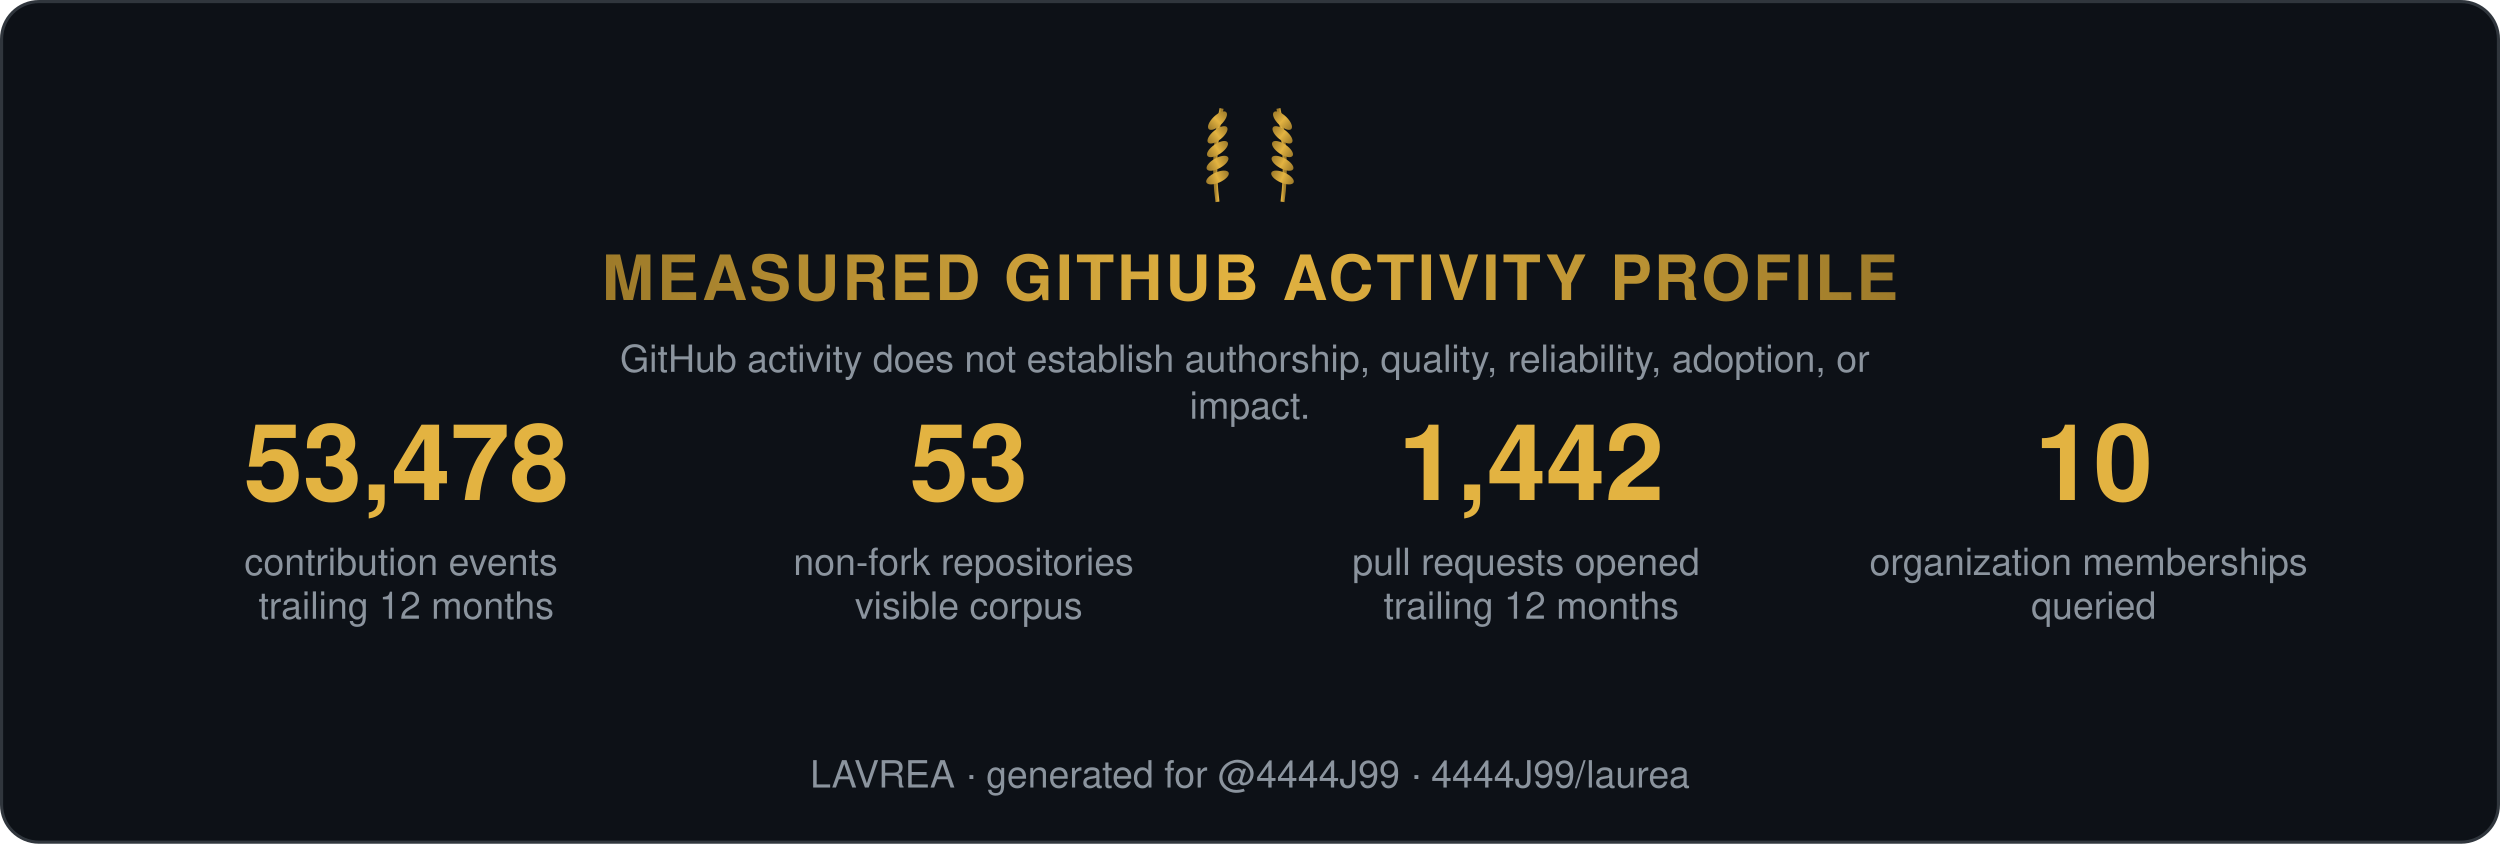
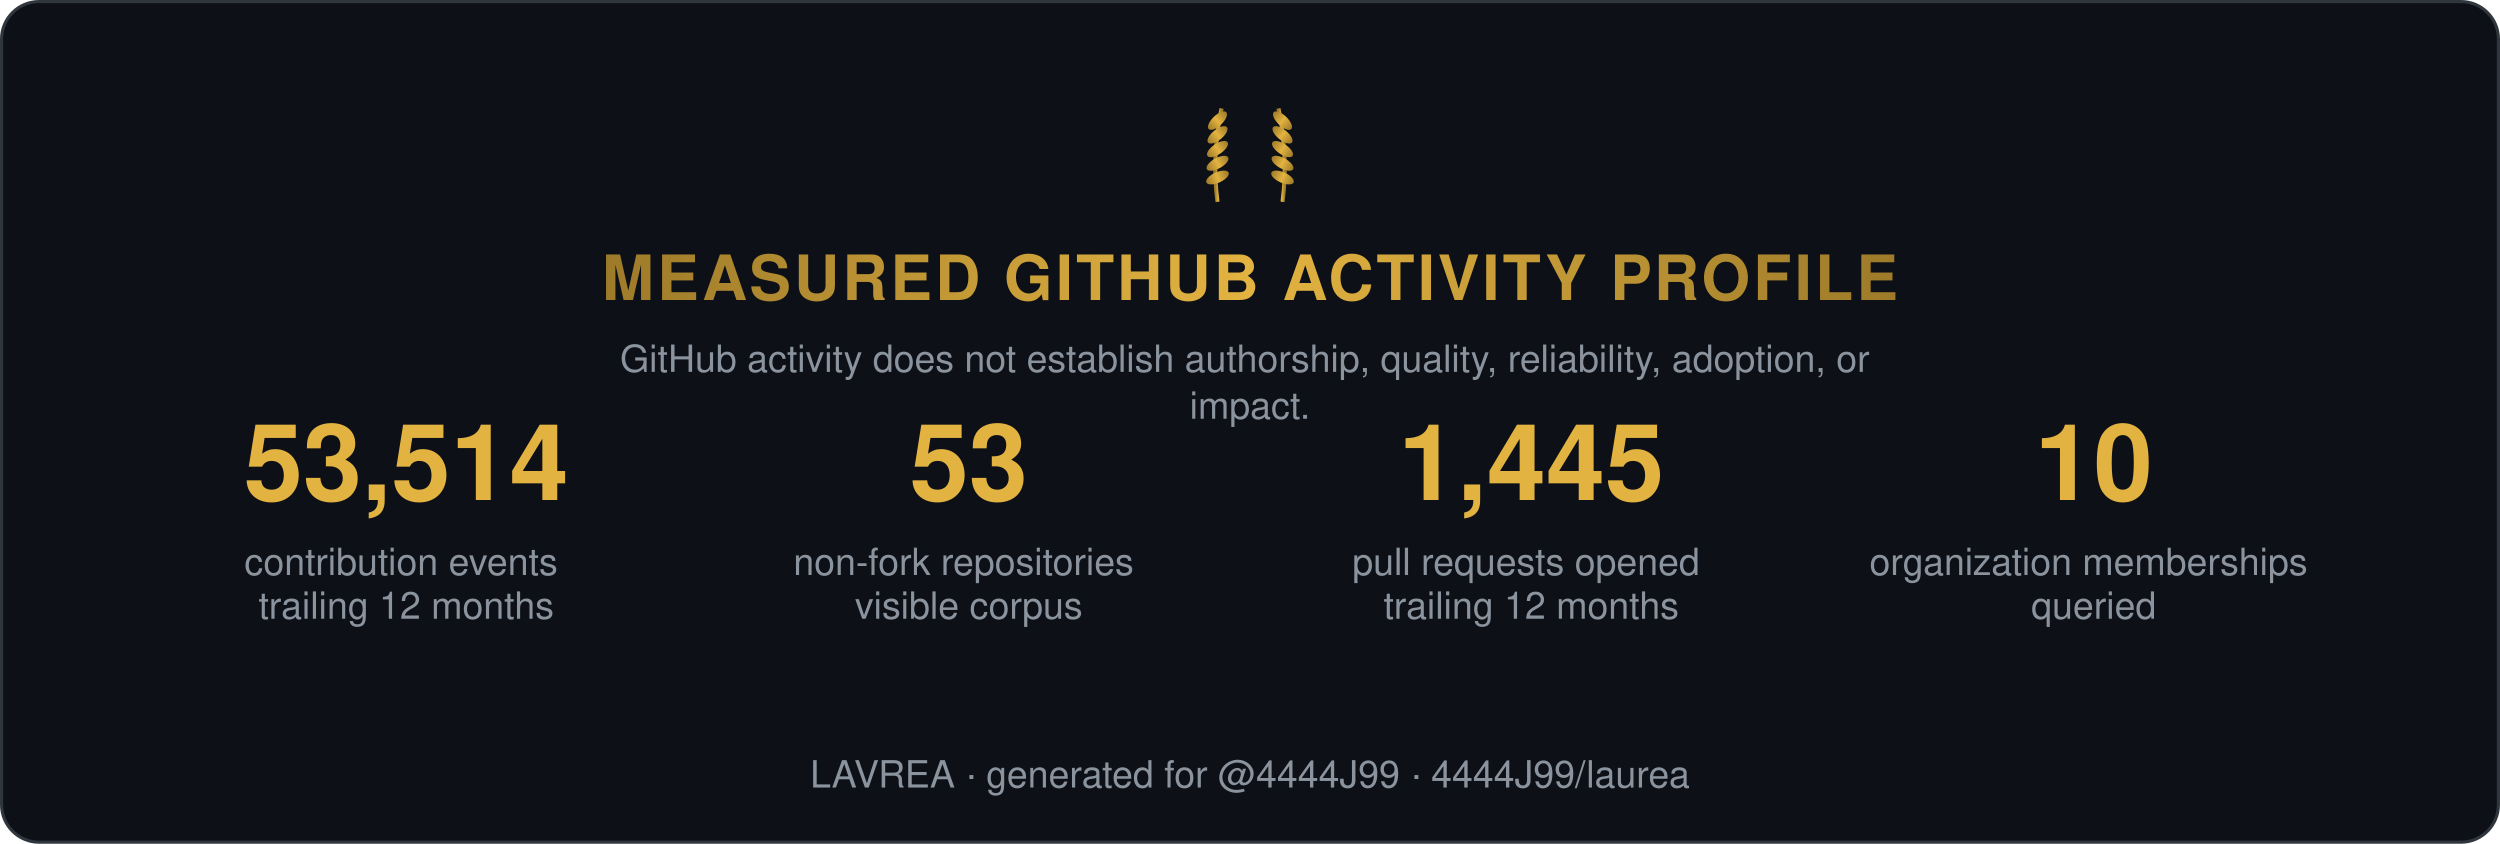
<svg xmlns="http://www.w3.org/2000/svg" width="800" height="270" viewBox="0 0 800 270" role="img" aria-label="Measured GitHub activity profile">
  <style>
    .t { font: 600 15px 'Segoe UI', Helvetica, Arial, sans-serif; fill: #e6edf3; }
    .big { font: 700 34px 'Segoe UI', Helvetica, Arial, sans-serif; fill: #e3b341; }
    .status, .tier { font: 700 13px 'Segoe UI', Helvetica, Arial, sans-serif; letter-spacing: 1px; }
    .ev { font: 400 12px 'Segoe UI', Helvetica, Arial, sans-serif; fill: #8b949e; }
    .fade { opacity: 1; }
  </style>
  <defs>
    <linearGradient id="shH" x1="0%" y1="0%" x2="100%" y2="0%">
      <stop offset="0%" stop-color="#9e7b2a" />
      <stop offset="50%" stop-color="#e3b341">
        <animate attributeName="offset" values="0.2;0.8;0.2" dur="6s" repeatCount="indefinite" />
      </stop>
      <stop offset="100%" stop-color="#9e7b2a" />
    </linearGradient>
    <linearGradient id="shL" x1="0%" y1="0%" x2="100%" y2="0%">
      <stop offset="0%" stop-color="#9e7b2a" />
      <stop offset="50%" stop-color="#e3b341">
        <animate attributeName="offset" values="0.2;0.8;0.2" dur="6s" repeatCount="indefinite" />
      </stop>
      <stop offset="100%" stop-color="#9e7b2a" />
    </linearGradient>
  </defs>
  <rect width="799" height="269" x="0.5" y="0.5" rx="12" fill="#0d1117" stroke="#30363d" />
  <g transform="translate(400,62) scale(0.65)">
    <g transform="translate(-16,0)">
      <path d="M0,4 Q-3,-18 2,-42" stroke="url(#shL)" stroke-width="2" fill="none" />
      <ellipse cx="0" cy="-8" rx="6" ry="2.6" transform="rotate(-24 0 -8)" fill="url(#shL)" />
      <ellipse cx="0" cy="-15" rx="6" ry="2.6" transform="rotate(-29 0 -15)" fill="url(#shL)" />
      <ellipse cx="0" cy="-22" rx="6" ry="2.6" transform="rotate(-34 0 -22)" fill="url(#shL)" />
      <ellipse cx="0" cy="-29" rx="6" ry="2.6" transform="rotate(-39 0 -29)" fill="url(#shL)" />
      <ellipse cx="0" cy="-36" rx="6" ry="2.6" transform="rotate(-44 0 -36)" fill="url(#shL)" />
    </g>
    <g transform="translate(16,0) scale(-1,1)">
      <path d="M0,4 Q-3,-18 2,-42" stroke="url(#shL)" stroke-width="2" fill="none" />
      <ellipse cx="0" cy="-8" rx="6" ry="2.6" transform="rotate(-24 0 -8)" fill="url(#shL)" />
      <ellipse cx="0" cy="-15" rx="6" ry="2.6" transform="rotate(-29 0 -15)" fill="url(#shL)" />
      <ellipse cx="0" cy="-22" rx="6" ry="2.6" transform="rotate(-34 0 -22)" fill="url(#shL)" />
      <ellipse cx="0" cy="-29" rx="6" ry="2.6" transform="rotate(-39 0 -29)" fill="url(#shL)" />
      <ellipse cx="0" cy="-36" rx="6" ry="2.6" transform="rotate(-44 0 -36)" fill="url(#shL)" />
    </g>
  </g>
  <text class="status fade" fill="url(#shH)" text-anchor="middle" x="400" y="96" style="font-size:20px">MEASURED GITHUB ACTIVITY PROFILE</text>
  <text class="ev fade d1" text-anchor="middle" x="400" y="119">
    <tspan x="400" dy="0">GitHub activity does not establish authorship, quality, reliability, adoption, or</tspan>
    <tspan x="400" dy="15">impact.</tspan>
  </text>
  <g class="fade d1" transform="translate(70, 160)">
-     <text class="big" text-anchor="middle" x="60">53,478</text>
+     <text class="big" text-anchor="middle" x="60">53,514</text>
    <text class="ev" text-anchor="middle" x="60" y="24">
      <tspan x="60" dy="0">contribution events</tspan>
      <tspan x="60" dy="14">trailing 12 months</tspan>
    </text>
  </g>
  <g class="fade d2" transform="translate(250, 160)">
    <text class="big" text-anchor="middle" x="60">53</text>
    <text class="ev" text-anchor="middle" x="60" y="24">
      <tspan x="60" dy="0">non-fork repositories</tspan>
      <tspan x="60" dy="14">visible corpus</tspan>
    </text>
  </g>
  <g class="fade d3" transform="translate(430, 160)">
-     <text class="big" text-anchor="middle" x="60">1,442</text>
+     <text class="big" text-anchor="middle" x="60">1,445</text>
    <text class="ev" text-anchor="middle" x="60" y="24">
      <tspan x="60" dy="0">pull requests opened</tspan>
      <tspan x="60" dy="14">trailing 12 months</tspan>
    </text>
  </g>
  <g class="fade d4" transform="translate(610, 160)">
    <text class="big" text-anchor="middle" x="60">10</text>
    <text class="ev" text-anchor="middle" x="60" y="24">
      <tspan x="60" dy="0">organization memberships</tspan>
      <tspan x="60" dy="14">queried</tspan>
    </text>
  </g>
  <text class="ev fade d4" text-anchor="middle" x="400" y="252">LAVREA · generated for @4444J99 · 4444J99/laurea</text>
</svg>
